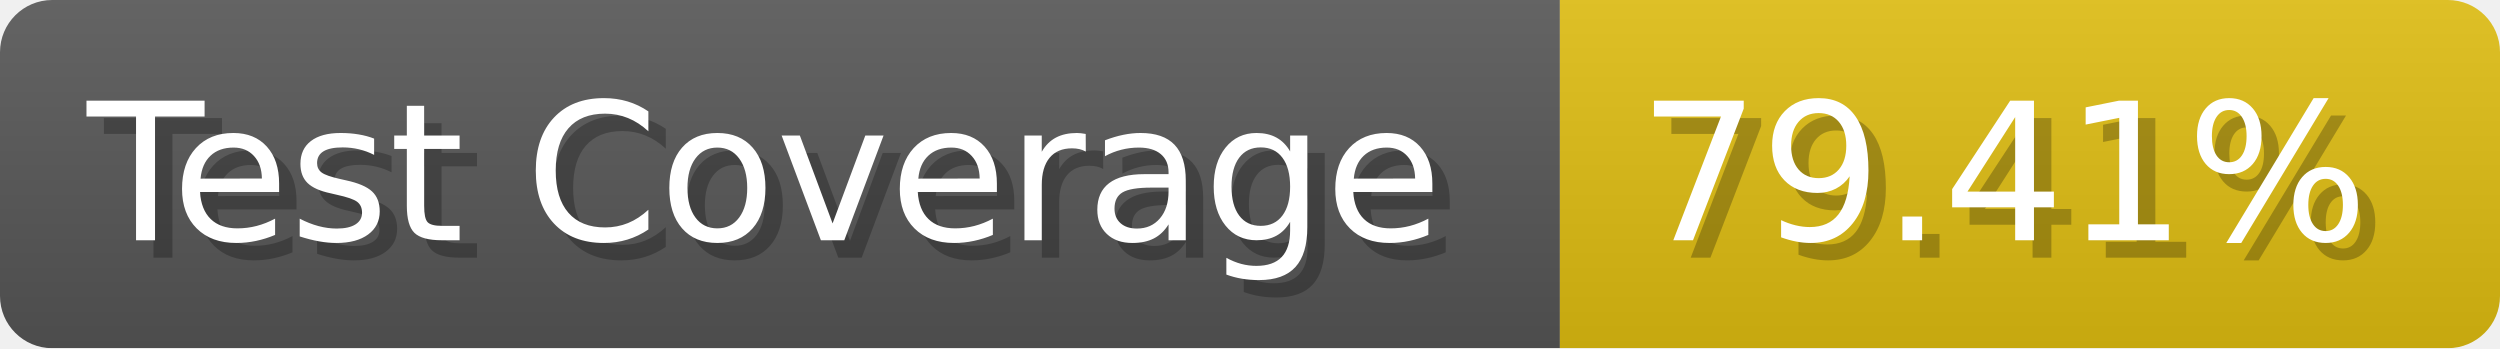
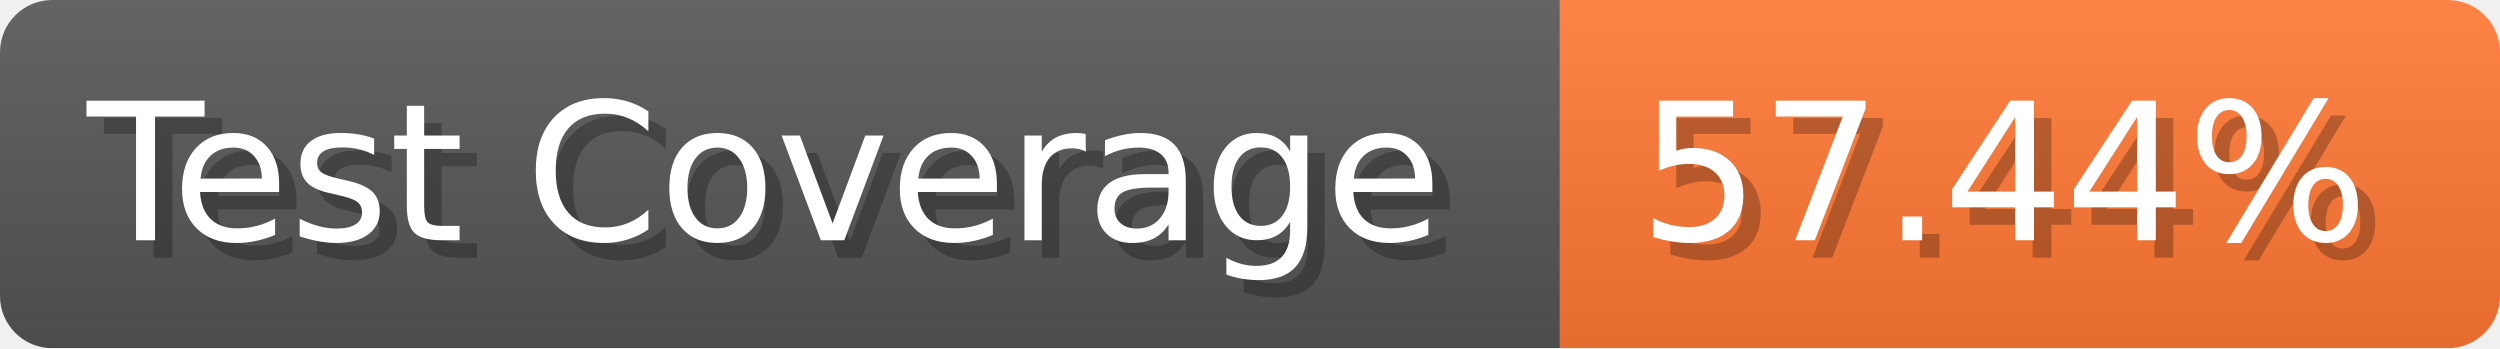
- <svg xmlns="http://www.w3.org/2000/svg" width="143.6" height="20" viewBox="0 0 1436 200" role="img" aria-label="Test Coverage: 79.41%">
+ <svg xmlns="http://www.w3.org/2000/svg" width="143.6" height="20" viewBox="0 0 1436 200" role="img" aria-label="Test Coverage: 57.44%">
  <linearGradient id="a" x2="0" y2="100%">
    <stop offset="0" stop-opacity=".1" stop-color="#EEE" />
    <stop offset="1" stop-opacity=".1" />
  </linearGradient>
  <mask id="m">
    <rect width="1436" height="200" rx="30" fill="#FFF" />
  </mask>
  <g mask="url(#m)">
    <rect width="896" height="200" fill="#555" />
-     <rect width="540" height="200" fill="#DB1" x="896" />
+     <rect width="540" height="200" fill="#F73" x="896" />
    <rect width="1436" height="200" fill="url(#a)" />
  </g>
  <g aria-hidden="true" fill="#fff" text-anchor="start" font-family="Verdana,DejaVu Sans,sans-serif" font-size="110">
    <text x="60" y="148" textLength="796" fill="#000" opacity="0.25">Test Coverage</text>
    <text x="50" y="138" textLength="796">Test Coverage</text>
-     <text x="951" y="148" textLength="440" fill="#000" opacity="0.25">79.41%</text>
-     <text x="941" y="138" textLength="440">79.41%</text>
+     <text x="951" y="148" textLength="440" fill="#000" opacity="0.25">57.44%</text>
+     <text x="941" y="138" textLength="440">57.44%</text>
  </g>
</svg>
